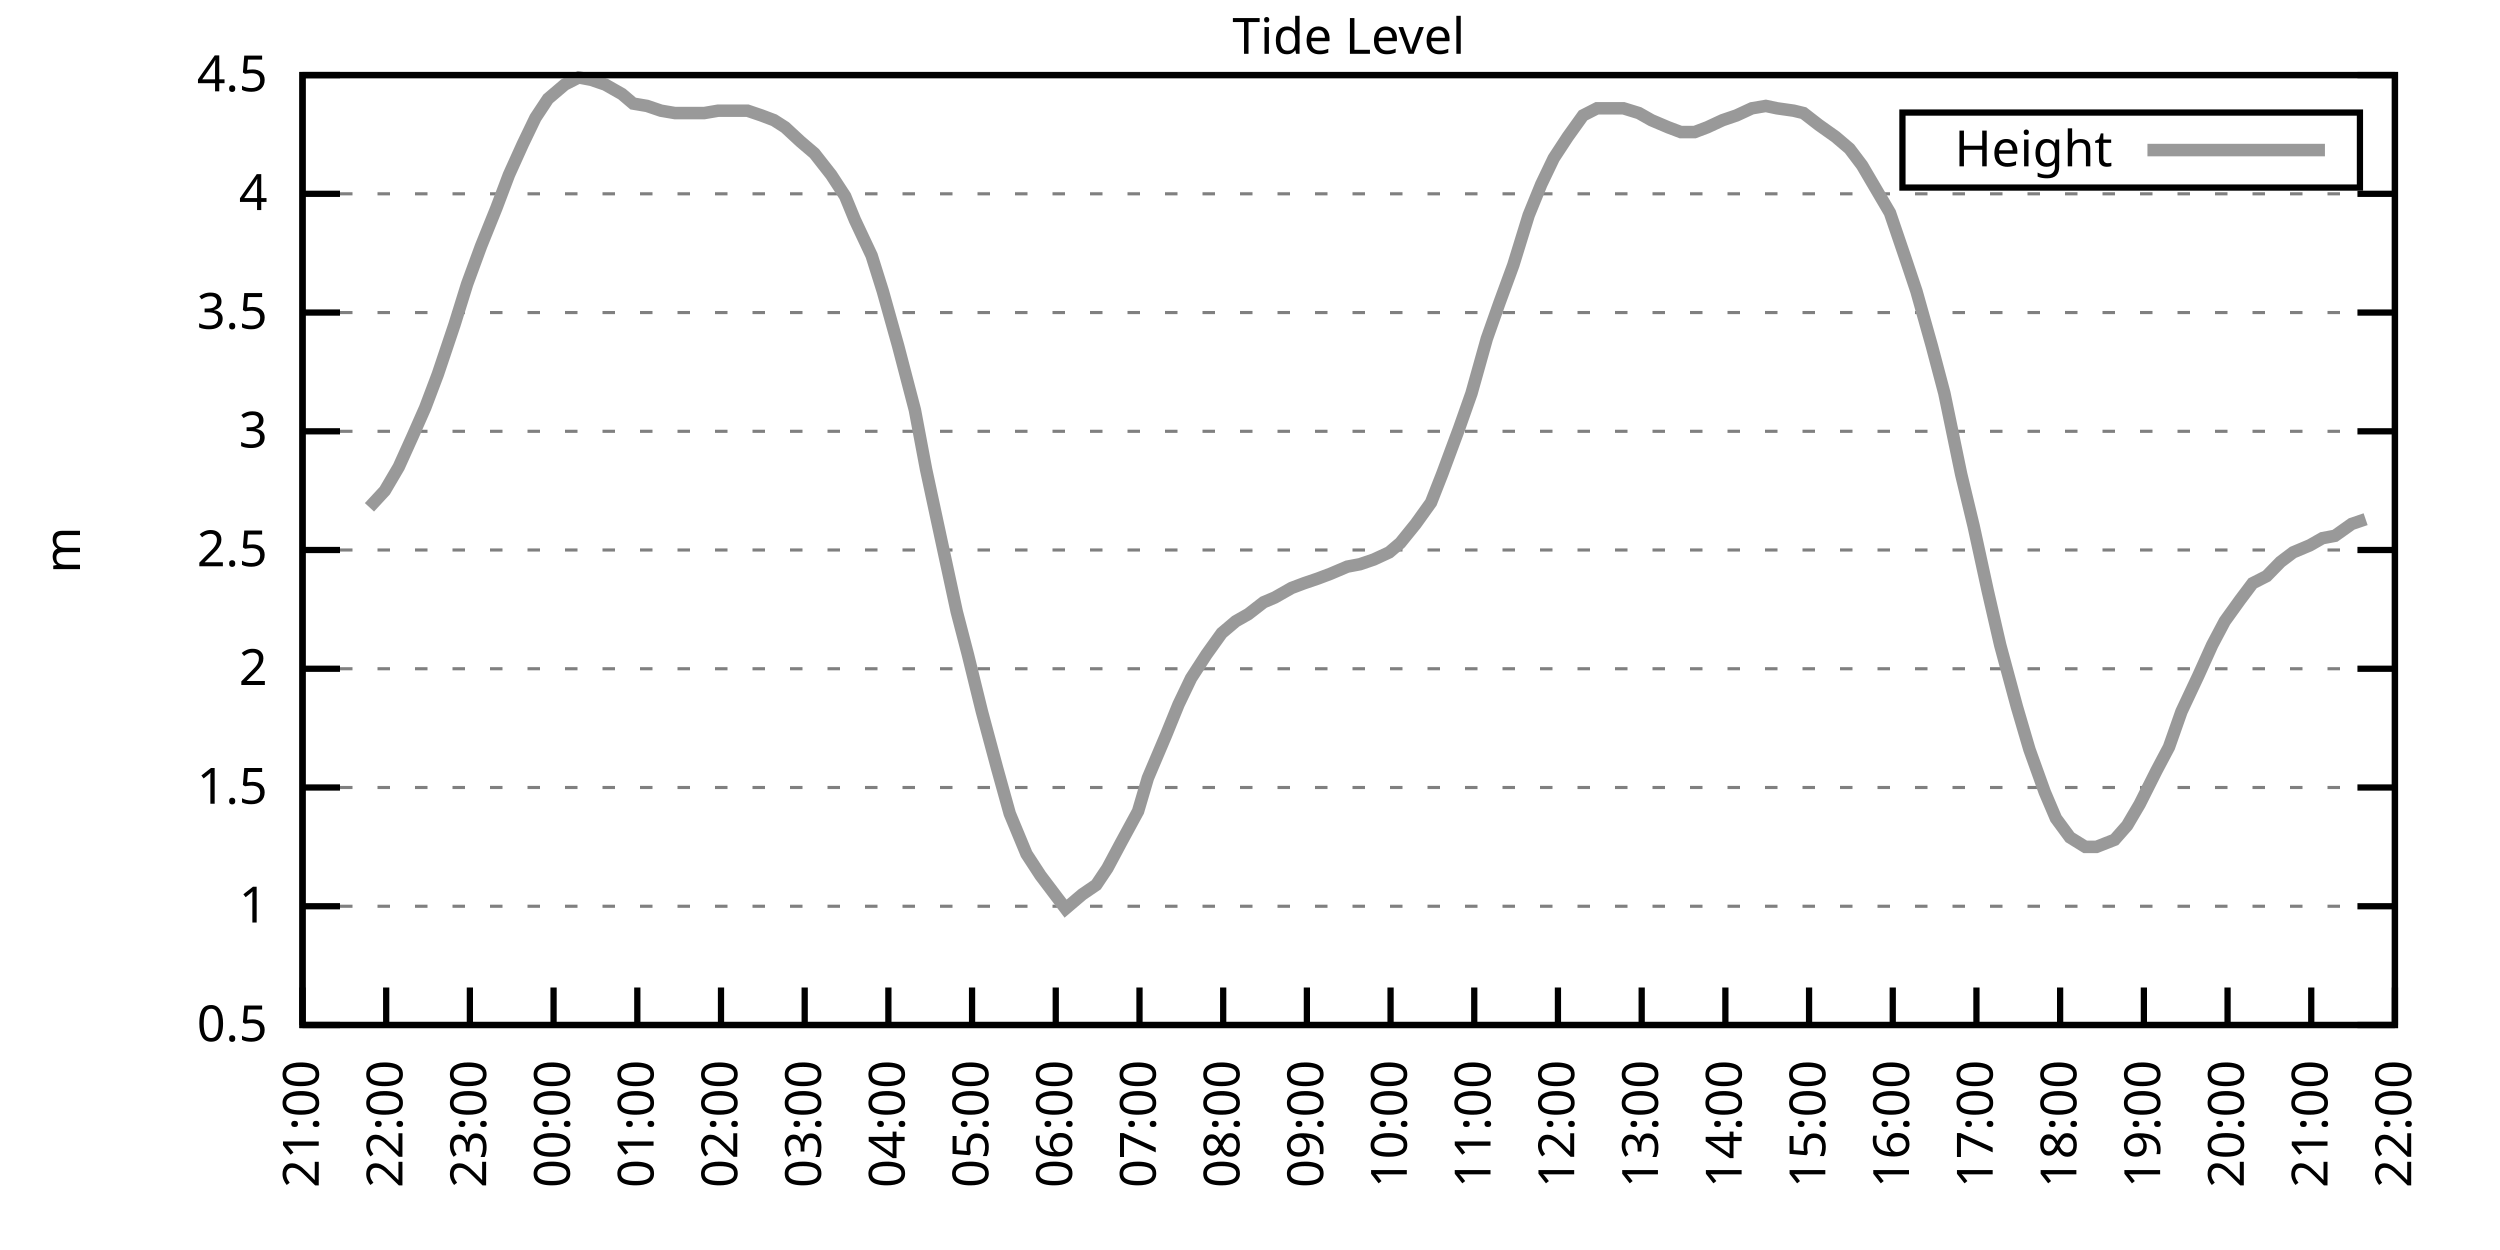
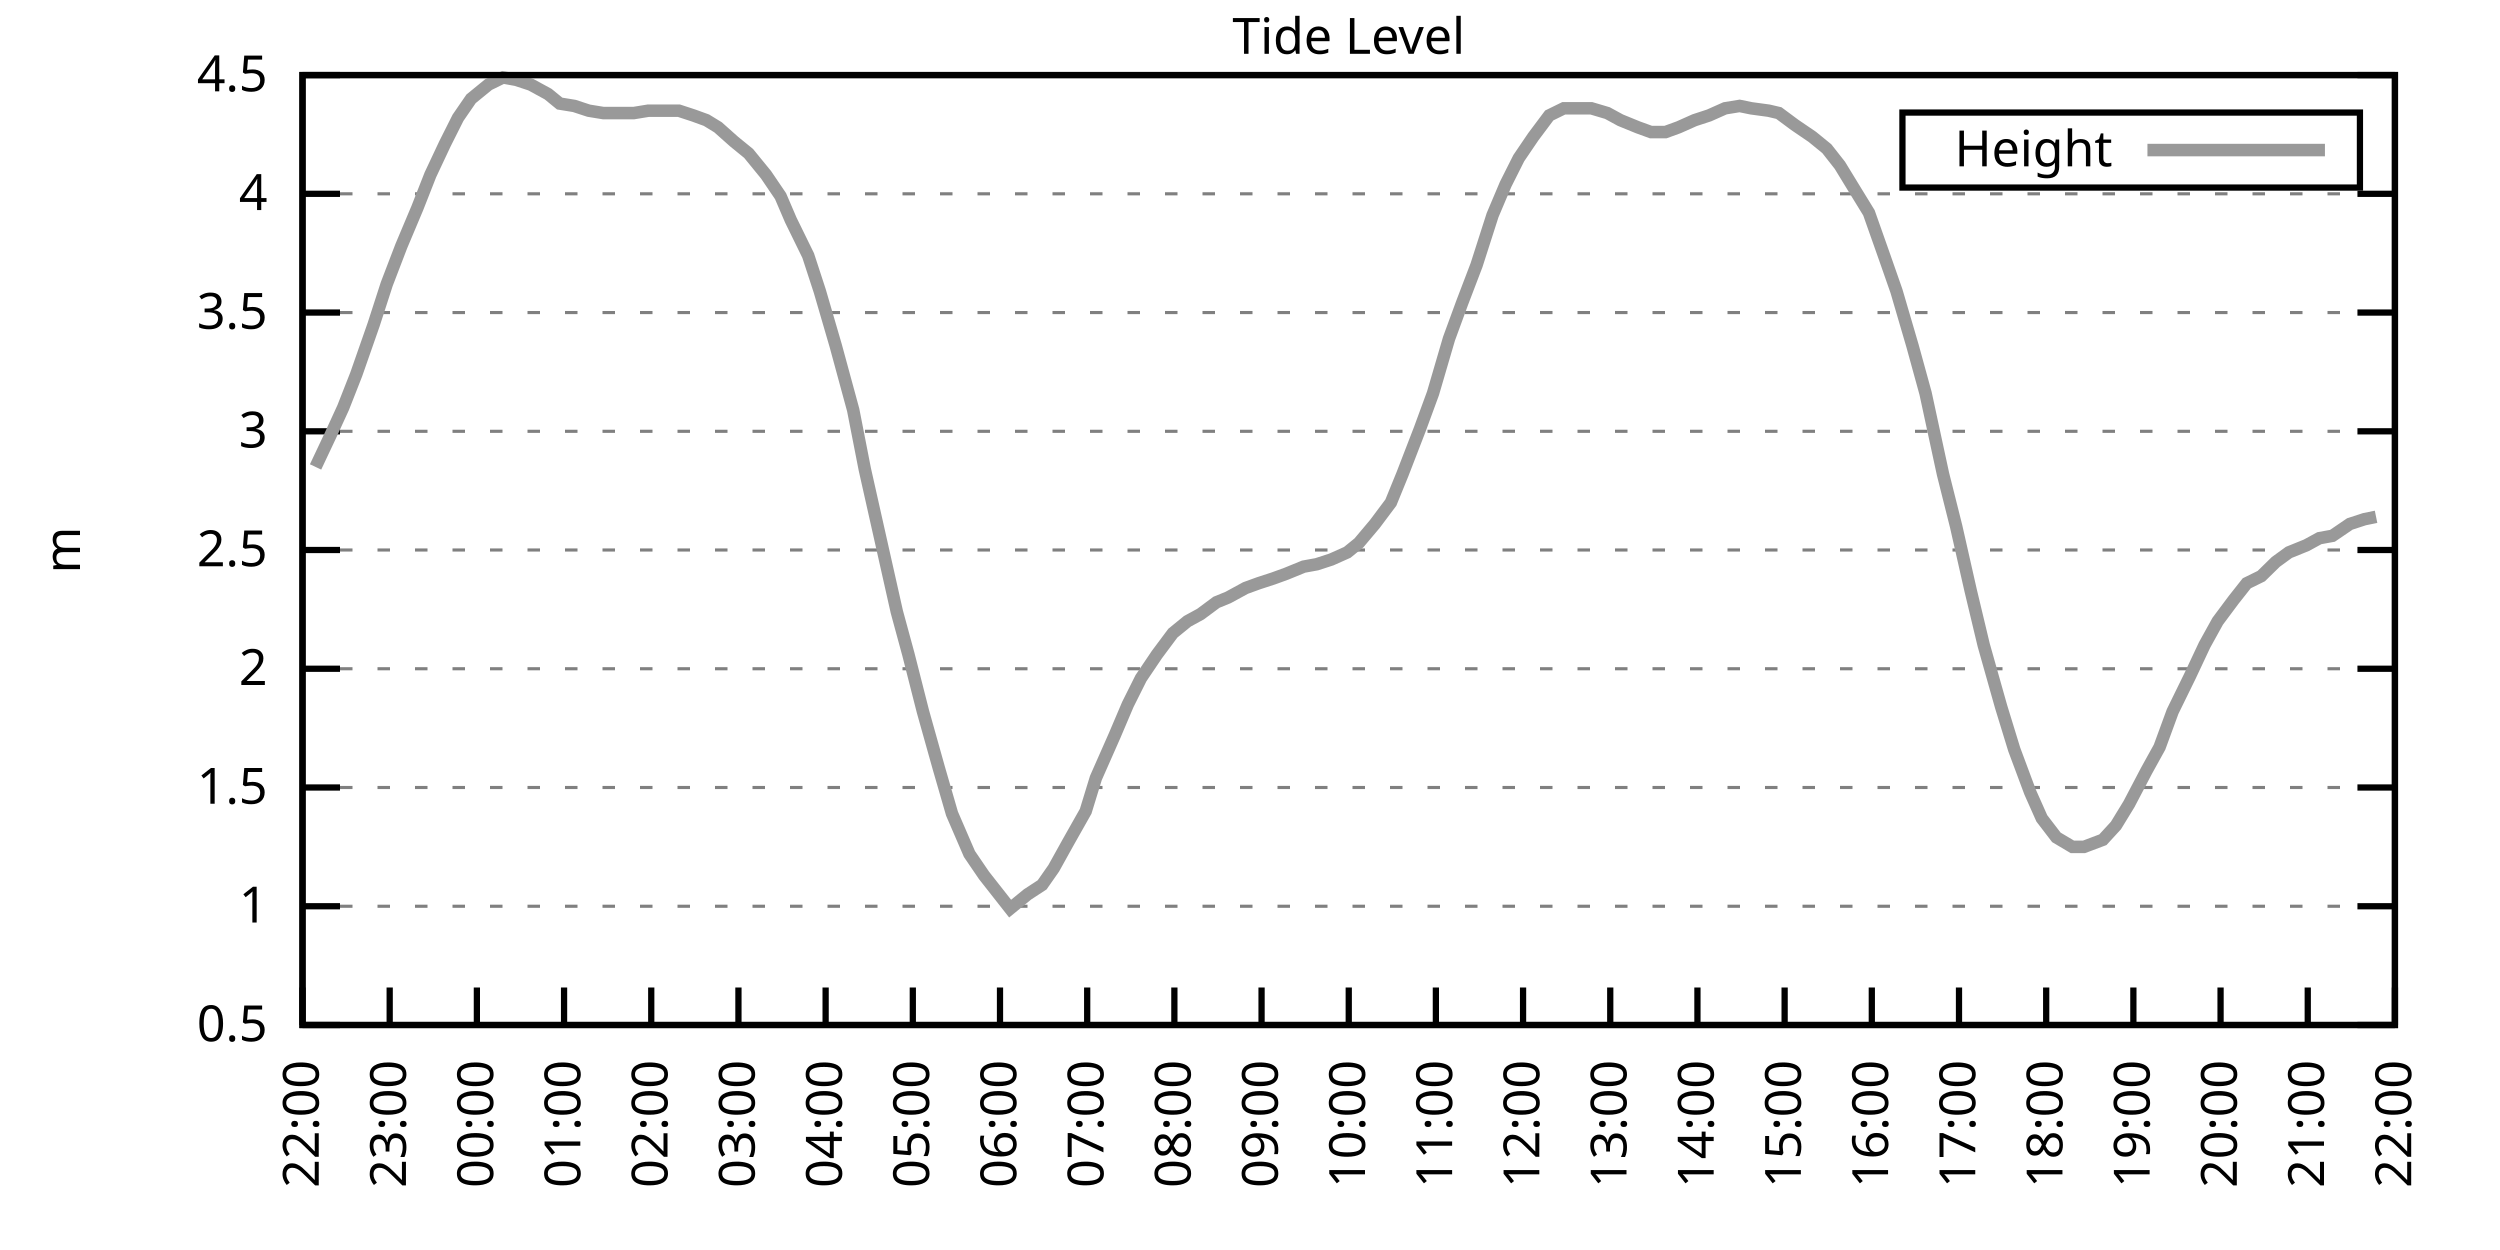
<svg xmlns="http://www.w3.org/2000/svg" xmlns:xlink="http://www.w3.org/1999/xlink" width="400" height="200" viewBox="0 0 400 200">
  <g id="gnuplot_canvas">
    <rect x="0" y="0" width="400" height="200" fill="none" />
    <defs>
      <circle id="gpDot" r="0.5" stroke-width="0.5" stroke="currentColor" />
      <path id="gpPt0" stroke-width="0.333" stroke="currentColor" d="M-1,0 h2 M0,-1 v2" />
      <path id="gpPt1" stroke-width="0.333" stroke="currentColor" d="M-1,-1 L1,1 M1,-1 L-1,1" />
      <path id="gpPt2" stroke-width="0.333" stroke="currentColor" d="M-1,0 L1,0 M0,-1 L0,1 M-1,-1 L1,1 M-1,1 L1,-1" />
      <rect id="gpPt3" stroke-width="0.333" stroke="currentColor" x="-1" y="-1" width="2" height="2" />
      <rect id="gpPt4" stroke-width="0.333" stroke="currentColor" fill="currentColor" x="-1" y="-1" width="2" height="2" />
      <circle id="gpPt5" stroke-width="0.333" stroke="currentColor" cx="0" cy="0" r="1" />
      <use xlink:href="#gpPt5" id="gpPt6" fill="currentColor" stroke="none" />
      <path id="gpPt7" stroke-width="0.333" stroke="currentColor" d="M0,-1.33 L-1.33,0.67 L1.33,0.67 z" />
      <use xlink:href="#gpPt7" id="gpPt8" fill="currentColor" stroke="none" />
      <use xlink:href="#gpPt7" id="gpPt9" stroke="currentColor" transform="rotate(180)" />
      <use xlink:href="#gpPt9" id="gpPt10" fill="currentColor" stroke="none" />
      <use xlink:href="#gpPt3" id="gpPt11" stroke="currentColor" transform="rotate(45)" />
      <use xlink:href="#gpPt11" id="gpPt12" fill="currentColor" stroke="none" />
      <path id="gpPt13" stroke-width="0.333" stroke="currentColor" d="M0,1.330 L1.265,0.411 L0.782,-1.067 L-0.782,-1.076 L-1.265,0.411 z" />
      <use xlink:href="#gpPt13" id="gpPt14" fill="currentColor" stroke="none" />
      <filter id="textbox" filterUnits="objectBoundingBox" x="0" y="0" height="1" width="1">
        <feFlood flood-color="white" flood-opacity="1" result="bgnd" />
        <feComposite in="SourceGraphic" in2="bgnd" operator="atop" />
      </filter>
      <filter id="greybox" filterUnits="objectBoundingBox" x="0" y="0" height="1" width="1">
        <feFlood flood-color="lightgrey" flood-opacity="1" result="grey" />
        <feComposite in="SourceGraphic" in2="grey" operator="atop" />
      </filter>
    </defs>
    <g fill="none" color="white" stroke="currentColor" stroke-width="1.00" stroke-linecap="butt" stroke-linejoin="miter">
</g>
    <g fill="none" color="black" stroke="currentColor" stroke-width="1.00" stroke-linecap="butt" stroke-linejoin="miter">
      <g stroke="none" shape-rendering="crispEdges">
        <polygon fill="rgb(255, 255, 255)" points="48.40,164.00 383.18,164.00 383.18,12.02 48.40,12.02 " />
      </g>
    </g>
    <g fill="none" color="black" stroke="currentColor" stroke-width="1.00" stroke-linecap="butt" stroke-linejoin="miter">
</g>
    <g fill="none" color="black" stroke="black" stroke-width="0.50" stroke-linecap="butt" stroke-linejoin="miter">
</g>
    <g fill="none" color="gray" stroke="currentColor" stroke-width="0.50" stroke-linecap="butt" stroke-linejoin="miter">
      <path stroke="gray" stroke-dasharray="2,4" class="gridline" d="M48.40,164.00 L383.19,164.00  " />
    </g>
    <g fill="none" color="gray" stroke="gray" stroke-width="1.00" stroke-linecap="butt" stroke-linejoin="miter">
</g>
    <g fill="none" color="black" stroke="currentColor" stroke-width="1.00" stroke-linecap="butt" stroke-linejoin="miter">
      <path stroke="black" d="M48.40,164.00 L54.40,164.00 M383.19,164.00 L377.19,164.00  " />
      <g transform="translate(42.80,166.60)" stroke="none" fill="black" font-family="Sans" font-size="8.00" text-anchor="end">
        <text>
          <tspan font-family="Sans"> 0.5</tspan>
        </text>
      </g>
    </g>
    <g fill="none" color="black" stroke="currentColor" stroke-width="1.00" stroke-linecap="butt" stroke-linejoin="miter">
</g>
    <g fill="none" color="black" stroke="black" stroke-width="0.50" stroke-linecap="butt" stroke-linejoin="miter">
</g>
    <g fill="none" color="gray" stroke="currentColor" stroke-width="0.50" stroke-linecap="butt" stroke-linejoin="miter">
      <path stroke="gray" stroke-dasharray="2,4" class="gridline" d="M48.40,145.00 L383.19,145.00  " />
    </g>
    <g fill="none" color="gray" stroke="gray" stroke-width="1.00" stroke-linecap="butt" stroke-linejoin="miter">
</g>
    <g fill="none" color="black" stroke="currentColor" stroke-width="1.00" stroke-linecap="butt" stroke-linejoin="miter">
      <path stroke="black" d="M48.40,145.00 L54.40,145.00 M383.19,145.00 L377.19,145.00  " />
      <g transform="translate(42.80,147.60)" stroke="none" fill="black" font-family="Sans" font-size="8.00" text-anchor="end">
        <text>
          <tspan font-family="Sans"> 1</tspan>
        </text>
      </g>
    </g>
    <g fill="none" color="black" stroke="currentColor" stroke-width="1.00" stroke-linecap="butt" stroke-linejoin="miter">
</g>
    <g fill="none" color="black" stroke="black" stroke-width="0.50" stroke-linecap="butt" stroke-linejoin="miter">
</g>
    <g fill="none" color="gray" stroke="currentColor" stroke-width="0.50" stroke-linecap="butt" stroke-linejoin="miter">
      <path stroke="gray" stroke-dasharray="2,4" class="gridline" d="M48.40,126.00 L383.19,126.00  " />
    </g>
    <g fill="none" color="gray" stroke="gray" stroke-width="1.00" stroke-linecap="butt" stroke-linejoin="miter">
</g>
    <g fill="none" color="black" stroke="currentColor" stroke-width="1.00" stroke-linecap="butt" stroke-linejoin="miter">
      <path stroke="black" d="M48.40,126.00 L54.40,126.00 M383.19,126.00 L377.19,126.00  " />
      <g transform="translate(42.80,128.60)" stroke="none" fill="black" font-family="Sans" font-size="8.00" text-anchor="end">
        <text>
          <tspan font-family="Sans"> 1.5</tspan>
        </text>
      </g>
    </g>
    <g fill="none" color="black" stroke="currentColor" stroke-width="1.00" stroke-linecap="butt" stroke-linejoin="miter">
</g>
    <g fill="none" color="black" stroke="black" stroke-width="0.50" stroke-linecap="butt" stroke-linejoin="miter">
</g>
    <g fill="none" color="gray" stroke="currentColor" stroke-width="0.50" stroke-linecap="butt" stroke-linejoin="miter">
      <path stroke="gray" stroke-dasharray="2,4" class="gridline" d="M48.40,107.00 L383.19,107.00  " />
    </g>
    <g fill="none" color="gray" stroke="gray" stroke-width="1.00" stroke-linecap="butt" stroke-linejoin="miter">
</g>
    <g fill="none" color="black" stroke="currentColor" stroke-width="1.00" stroke-linecap="butt" stroke-linejoin="miter">
      <path stroke="black" d="M48.40,107.00 L54.40,107.00 M383.19,107.00 L377.19,107.00  " />
      <g transform="translate(42.80,109.60)" stroke="none" fill="black" font-family="Sans" font-size="8.00" text-anchor="end">
        <text>
          <tspan font-family="Sans"> 2</tspan>
        </text>
      </g>
    </g>
    <g fill="none" color="black" stroke="currentColor" stroke-width="1.00" stroke-linecap="butt" stroke-linejoin="miter">
</g>
    <g fill="none" color="black" stroke="black" stroke-width="0.50" stroke-linecap="butt" stroke-linejoin="miter">
</g>
    <g fill="none" color="gray" stroke="currentColor" stroke-width="0.50" stroke-linecap="butt" stroke-linejoin="miter">
      <path stroke="gray" stroke-dasharray="2,4" class="gridline" d="M48.40,88.00 L383.19,88.00  " />
    </g>
    <g fill="none" color="gray" stroke="gray" stroke-width="1.00" stroke-linecap="butt" stroke-linejoin="miter">
</g>
    <g fill="none" color="black" stroke="currentColor" stroke-width="1.00" stroke-linecap="butt" stroke-linejoin="miter">
      <path stroke="black" d="M48.40,88.00 L54.40,88.00 M383.19,88.00 L377.19,88.00  " />
      <g transform="translate(42.80,90.60)" stroke="none" fill="black" font-family="Sans" font-size="8.00" text-anchor="end">
        <text>
          <tspan font-family="Sans"> 2.5</tspan>
        </text>
      </g>
    </g>
    <g fill="none" color="black" stroke="currentColor" stroke-width="1.00" stroke-linecap="butt" stroke-linejoin="miter">
</g>
    <g fill="none" color="black" stroke="black" stroke-width="0.50" stroke-linecap="butt" stroke-linejoin="miter">
</g>
    <g fill="none" color="gray" stroke="currentColor" stroke-width="0.50" stroke-linecap="butt" stroke-linejoin="miter">
      <path stroke="gray" stroke-dasharray="2,4" class="gridline" d="M48.40,69.01 L383.19,69.01  " />
    </g>
    <g fill="none" color="gray" stroke="gray" stroke-width="1.00" stroke-linecap="butt" stroke-linejoin="miter">
</g>
    <g fill="none" color="black" stroke="currentColor" stroke-width="1.00" stroke-linecap="butt" stroke-linejoin="miter">
      <path stroke="black" d="M48.40,69.01 L54.40,69.01 M383.19,69.01 L377.19,69.01  " />
      <g transform="translate(42.80,71.61)" stroke="none" fill="black" font-family="Sans" font-size="8.00" text-anchor="end">
        <text>
          <tspan font-family="Sans"> 3</tspan>
        </text>
      </g>
    </g>
    <g fill="none" color="black" stroke="currentColor" stroke-width="1.00" stroke-linecap="butt" stroke-linejoin="miter">
</g>
    <g fill="none" color="black" stroke="black" stroke-width="0.50" stroke-linecap="butt" stroke-linejoin="miter">
</g>
    <g fill="none" color="gray" stroke="currentColor" stroke-width="0.50" stroke-linecap="butt" stroke-linejoin="miter">
      <path stroke="gray" stroke-dasharray="2,4" class="gridline" d="M48.40,50.01 L383.19,50.01  " />
    </g>
    <g fill="none" color="gray" stroke="gray" stroke-width="1.00" stroke-linecap="butt" stroke-linejoin="miter">
</g>
    <g fill="none" color="black" stroke="currentColor" stroke-width="1.00" stroke-linecap="butt" stroke-linejoin="miter">
      <path stroke="black" d="M48.40,50.01 L54.40,50.01 M383.19,50.01 L377.19,50.01  " />
      <g transform="translate(42.80,52.61)" stroke="none" fill="black" font-family="Sans" font-size="8.00" text-anchor="end">
        <text>
          <tspan font-family="Sans"> 3.5</tspan>
        </text>
      </g>
    </g>
    <g fill="none" color="black" stroke="currentColor" stroke-width="1.00" stroke-linecap="butt" stroke-linejoin="miter">
</g>
    <g fill="none" color="black" stroke="black" stroke-width="0.50" stroke-linecap="butt" stroke-linejoin="miter">
</g>
    <g fill="none" color="gray" stroke="currentColor" stroke-width="0.50" stroke-linecap="butt" stroke-linejoin="miter">
      <path stroke="gray" stroke-dasharray="2,4" class="gridline" d="M48.40,31.01 L383.19,31.01  " />
    </g>
    <g fill="none" color="gray" stroke="gray" stroke-width="1.00" stroke-linecap="butt" stroke-linejoin="miter">
</g>
    <g fill="none" color="black" stroke="currentColor" stroke-width="1.00" stroke-linecap="butt" stroke-linejoin="miter">
      <path stroke="black" d="M48.40,31.01 L54.40,31.01 M383.19,31.01 L377.19,31.01  " />
      <g transform="translate(42.80,33.61)" stroke="none" fill="black" font-family="Sans" font-size="8.00" text-anchor="end">
        <text>
          <tspan font-family="Sans"> 4</tspan>
        </text>
      </g>
    </g>
    <g fill="none" color="black" stroke="currentColor" stroke-width="1.00" stroke-linecap="butt" stroke-linejoin="miter">
</g>
    <g fill="none" color="black" stroke="black" stroke-width="0.50" stroke-linecap="butt" stroke-linejoin="miter">
</g>
    <g fill="none" color="gray" stroke="currentColor" stroke-width="0.50" stroke-linecap="butt" stroke-linejoin="miter">
      <path stroke="gray" stroke-dasharray="2,4" class="gridline" d="M48.40,12.01 L383.19,12.01  " />
    </g>
    <g fill="none" color="gray" stroke="gray" stroke-width="1.00" stroke-linecap="butt" stroke-linejoin="miter">
</g>
    <g fill="none" color="black" stroke="currentColor" stroke-width="1.00" stroke-linecap="butt" stroke-linejoin="miter">
      <path stroke="black" d="M48.40,12.01 L54.40,12.01 M383.19,12.01 L377.19,12.01  " />
      <g transform="translate(42.80,14.61)" stroke="none" fill="black" font-family="Sans" font-size="8.00" text-anchor="end">
        <text>
          <tspan font-family="Sans"> 4.5</tspan>
        </text>
      </g>
    </g>
    <g fill="none" color="black" stroke="currentColor" stroke-width="1.00" stroke-linecap="butt" stroke-linejoin="miter">
      <path stroke="black" d="M48.40,164.00 L48.40,158.00  " />
      <g transform="translate(51.00,169.60) rotate(270.00)" stroke="none" fill="black" font-family="Sans" font-size="8.00" text-anchor="end">
        <text>
-           <tspan font-family="Sans">21:00</tspan>
-         </text>
-       </g>
-     </g>
-     <g fill="none" color="black" stroke="currentColor" stroke-width="1.00" stroke-linecap="butt" stroke-linejoin="miter">
-       <path stroke="black" d="M61.79,164.00 L61.79,158.00  " />
-       <g transform="translate(64.39,169.60) rotate(270.00)" stroke="none" fill="black" font-family="Sans" font-size="8.00" text-anchor="end">
-         <text>
          <tspan font-family="Sans">22:00</tspan>
        </text>
      </g>
    </g>
    <g fill="none" color="black" stroke="currentColor" stroke-width="1.00" stroke-linecap="butt" stroke-linejoin="miter">
-       <path stroke="black" d="M75.18,164.00 L75.18,158.00  " />
-       <g transform="translate(77.78,169.60) rotate(270.00)" stroke="none" fill="black" font-family="Sans" font-size="8.00" text-anchor="end">
+       <path stroke="black" d="M62.35,164.00 L62.35,158.00  " />
+       <g transform="translate(64.95,169.60) rotate(270.00)" stroke="none" fill="black" font-family="Sans" font-size="8.00" text-anchor="end">
        <text>
          <tspan font-family="Sans">23:00</tspan>
        </text>
      </g>
    </g>
    <g fill="none" color="black" stroke="currentColor" stroke-width="1.00" stroke-linecap="butt" stroke-linejoin="miter">
-       <path stroke="black" d="M88.57,164.00 L88.57,158.00  " />
-       <g transform="translate(91.17,169.60) rotate(270.00)" stroke="none" fill="black" font-family="Sans" font-size="8.00" text-anchor="end">
+       <path stroke="black" d="M76.30,164.00 L76.30,158.00  " />
+       <g transform="translate(78.90,169.60) rotate(270.00)" stroke="none" fill="black" font-family="Sans" font-size="8.00" text-anchor="end">
        <text>
          <tspan font-family="Sans">00:00</tspan>
        </text>
      </g>
    </g>
    <g fill="none" color="black" stroke="currentColor" stroke-width="1.00" stroke-linecap="butt" stroke-linejoin="miter">
-       <path stroke="black" d="M101.97,164.00 L101.97,158.00  " />
-       <g transform="translate(104.57,169.60) rotate(270.00)" stroke="none" fill="black" font-family="Sans" font-size="8.00" text-anchor="end">
+       <path stroke="black" d="M90.25,164.00 L90.25,158.00  " />
+       <g transform="translate(92.85,169.60) rotate(270.00)" stroke="none" fill="black" font-family="Sans" font-size="8.00" text-anchor="end">
        <text>
          <tspan font-family="Sans">01:00</tspan>
        </text>
      </g>
    </g>
    <g fill="none" color="black" stroke="currentColor" stroke-width="1.00" stroke-linecap="butt" stroke-linejoin="miter">
-       <path stroke="black" d="M115.36,164.00 L115.36,158.00  " />
-       <g transform="translate(117.96,169.60) rotate(270.00)" stroke="none" fill="black" font-family="Sans" font-size="8.00" text-anchor="end">
+       <path stroke="black" d="M104.20,164.00 L104.20,158.00  " />
+       <g transform="translate(106.80,169.60) rotate(270.00)" stroke="none" fill="black" font-family="Sans" font-size="8.00" text-anchor="end">
        <text>
          <tspan font-family="Sans">02:00</tspan>
        </text>
      </g>
    </g>
    <g fill="none" color="black" stroke="currentColor" stroke-width="1.00" stroke-linecap="butt" stroke-linejoin="miter">
-       <path stroke="black" d="M128.75,164.00 L128.75,158.00  " />
-       <g transform="translate(131.35,169.60) rotate(270.00)" stroke="none" fill="black" font-family="Sans" font-size="8.00" text-anchor="end">
+       <path stroke="black" d="M118.15,164.00 L118.15,158.00  " />
+       <g transform="translate(120.75,169.60) rotate(270.00)" stroke="none" fill="black" font-family="Sans" font-size="8.00" text-anchor="end">
        <text>
          <tspan font-family="Sans">03:00</tspan>
        </text>
      </g>
    </g>
    <g fill="none" color="black" stroke="currentColor" stroke-width="1.00" stroke-linecap="butt" stroke-linejoin="miter">
-       <path stroke="black" d="M142.14,164.00 L142.14,158.00  " />
-       <g transform="translate(144.74,169.60) rotate(270.00)" stroke="none" fill="black" font-family="Sans" font-size="8.00" text-anchor="end">
+       <path stroke="black" d="M132.10,164.00 L132.10,158.00  " />
+       <g transform="translate(134.70,169.60) rotate(270.00)" stroke="none" fill="black" font-family="Sans" font-size="8.00" text-anchor="end">
        <text>
          <tspan font-family="Sans">04:00</tspan>
        </text>
      </g>
    </g>
    <g fill="none" color="black" stroke="currentColor" stroke-width="1.00" stroke-linecap="butt" stroke-linejoin="miter">
-       <path stroke="black" d="M155.53,164.00 L155.53,158.00  " />
-       <g transform="translate(158.13,169.60) rotate(270.00)" stroke="none" fill="black" font-family="Sans" font-size="8.00" text-anchor="end">
+       <path stroke="black" d="M146.05,164.00 L146.05,158.00  " />
+       <g transform="translate(148.65,169.60) rotate(270.00)" stroke="none" fill="black" font-family="Sans" font-size="8.00" text-anchor="end">
        <text>
          <tspan font-family="Sans">05:00</tspan>
        </text>
      </g>
    </g>
    <g fill="none" color="black" stroke="currentColor" stroke-width="1.00" stroke-linecap="butt" stroke-linejoin="miter">
-       <path stroke="black" d="M168.92,164.00 L168.92,158.00  " />
-       <g transform="translate(171.52,169.60) rotate(270.00)" stroke="none" fill="black" font-family="Sans" font-size="8.00" text-anchor="end">
+       <path stroke="black" d="M160.00,164.00 L160.00,158.00  " />
+       <g transform="translate(162.60,169.60) rotate(270.00)" stroke="none" fill="black" font-family="Sans" font-size="8.00" text-anchor="end">
        <text>
          <tspan font-family="Sans">06:00</tspan>
        </text>
      </g>
    </g>
    <g fill="none" color="black" stroke="currentColor" stroke-width="1.00" stroke-linecap="butt" stroke-linejoin="miter">
-       <path stroke="black" d="M182.32,164.00 L182.32,158.00  " />
-       <g transform="translate(184.92,169.60) rotate(270.00)" stroke="none" fill="black" font-family="Sans" font-size="8.00" text-anchor="end">
+       <path stroke="black" d="M173.95,164.00 L173.95,158.00  " />
+       <g transform="translate(176.55,169.60) rotate(270.00)" stroke="none" fill="black" font-family="Sans" font-size="8.00" text-anchor="end">
        <text>
          <tspan font-family="Sans">07:00</tspan>
        </text>
      </g>
    </g>
    <g fill="none" color="black" stroke="currentColor" stroke-width="1.00" stroke-linecap="butt" stroke-linejoin="miter">
-       <path stroke="black" d="M195.71,164.00 L195.71,158.00  " />
-       <g transform="translate(198.31,169.60) rotate(270.00)" stroke="none" fill="black" font-family="Sans" font-size="8.00" text-anchor="end">
+       <path stroke="black" d="M187.90,164.00 L187.90,158.00  " />
+       <g transform="translate(190.50,169.60) rotate(270.00)" stroke="none" fill="black" font-family="Sans" font-size="8.00" text-anchor="end">
        <text>
          <tspan font-family="Sans">08:00</tspan>
        </text>
      </g>
    </g>
    <g fill="none" color="black" stroke="currentColor" stroke-width="1.00" stroke-linecap="butt" stroke-linejoin="miter">
-       <path stroke="black" d="M209.10,164.00 L209.10,158.00  " />
-       <g transform="translate(211.70,169.60) rotate(270.00)" stroke="none" fill="black" font-family="Sans" font-size="8.00" text-anchor="end">
+       <path stroke="black" d="M201.85,164.00 L201.85,158.00  " />
+       <g transform="translate(204.45,169.60) rotate(270.00)" stroke="none" fill="black" font-family="Sans" font-size="8.00" text-anchor="end">
        <text>
          <tspan font-family="Sans">09:00</tspan>
        </text>
      </g>
    </g>
    <g fill="none" color="black" stroke="currentColor" stroke-width="1.00" stroke-linecap="butt" stroke-linejoin="miter">
-       <path stroke="black" d="M222.49,164.00 L222.49,158.00  " />
-       <g transform="translate(225.09,169.60) rotate(270.00)" stroke="none" fill="black" font-family="Sans" font-size="8.00" text-anchor="end">
+       <path stroke="black" d="M215.80,164.00 L215.80,158.00  " />
+       <g transform="translate(218.40,169.60) rotate(270.00)" stroke="none" fill="black" font-family="Sans" font-size="8.00" text-anchor="end">
        <text>
          <tspan font-family="Sans">10:00</tspan>
        </text>
      </g>
    </g>
    <g fill="none" color="black" stroke="currentColor" stroke-width="1.00" stroke-linecap="butt" stroke-linejoin="miter">
-       <path stroke="black" d="M235.88,164.00 L235.88,158.00  " />
-       <g transform="translate(238.48,169.60) rotate(270.00)" stroke="none" fill="black" font-family="Sans" font-size="8.00" text-anchor="end">
+       <path stroke="black" d="M229.74,164.00 L229.74,158.00  " />
+       <g transform="translate(232.34,169.60) rotate(270.00)" stroke="none" fill="black" font-family="Sans" font-size="8.00" text-anchor="end">
        <text>
          <tspan font-family="Sans">11:00</tspan>
        </text>
      </g>
    </g>
    <g fill="none" color="black" stroke="currentColor" stroke-width="1.00" stroke-linecap="butt" stroke-linejoin="miter">
-       <path stroke="black" d="M249.27,164.00 L249.27,158.00  " />
-       <g transform="translate(251.87,169.60) rotate(270.00)" stroke="none" fill="black" font-family="Sans" font-size="8.00" text-anchor="end">
+       <path stroke="black" d="M243.69,164.00 L243.69,158.00  " />
+       <g transform="translate(246.29,169.60) rotate(270.00)" stroke="none" fill="black" font-family="Sans" font-size="8.00" text-anchor="end">
        <text>
          <tspan font-family="Sans">12:00</tspan>
        </text>
      </g>
    </g>
    <g fill="none" color="black" stroke="currentColor" stroke-width="1.00" stroke-linecap="butt" stroke-linejoin="miter">
-       <path stroke="black" d="M262.67,164.00 L262.67,158.00  " />
-       <g transform="translate(265.27,169.60) rotate(270.00)" stroke="none" fill="black" font-family="Sans" font-size="8.00" text-anchor="end">
+       <path stroke="black" d="M257.64,164.00 L257.64,158.00  " />
+       <g transform="translate(260.24,169.60) rotate(270.00)" stroke="none" fill="black" font-family="Sans" font-size="8.00" text-anchor="end">
        <text>
          <tspan font-family="Sans">13:00</tspan>
        </text>
      </g>
    </g>
    <g fill="none" color="black" stroke="currentColor" stroke-width="1.00" stroke-linecap="butt" stroke-linejoin="miter">
-       <path stroke="black" d="M276.06,164.00 L276.06,158.00  " />
-       <g transform="translate(278.66,169.60) rotate(270.00)" stroke="none" fill="black" font-family="Sans" font-size="8.00" text-anchor="end">
+       <path stroke="black" d="M271.59,164.00 L271.59,158.00  " />
+       <g transform="translate(274.19,169.60) rotate(270.00)" stroke="none" fill="black" font-family="Sans" font-size="8.00" text-anchor="end">
        <text>
          <tspan font-family="Sans">14:00</tspan>
        </text>
      </g>
    </g>
    <g fill="none" color="black" stroke="currentColor" stroke-width="1.00" stroke-linecap="butt" stroke-linejoin="miter">
-       <path stroke="black" d="M289.45,164.00 L289.45,158.00  " />
-       <g transform="translate(292.05,169.60) rotate(270.00)" stroke="none" fill="black" font-family="Sans" font-size="8.00" text-anchor="end">
+       <path stroke="black" d="M285.54,164.00 L285.54,158.00  " />
+       <g transform="translate(288.14,169.60) rotate(270.00)" stroke="none" fill="black" font-family="Sans" font-size="8.00" text-anchor="end">
        <text>
          <tspan font-family="Sans">15:00</tspan>
        </text>
      </g>
    </g>
    <g fill="none" color="black" stroke="currentColor" stroke-width="1.00" stroke-linecap="butt" stroke-linejoin="miter">
-       <path stroke="black" d="M302.84,164.00 L302.84,158.00  " />
-       <g transform="translate(305.44,169.60) rotate(270.00)" stroke="none" fill="black" font-family="Sans" font-size="8.00" text-anchor="end">
+       <path stroke="black" d="M299.49,164.00 L299.49,158.00  " />
+       <g transform="translate(302.09,169.60) rotate(270.00)" stroke="none" fill="black" font-family="Sans" font-size="8.00" text-anchor="end">
        <text>
          <tspan font-family="Sans">16:00</tspan>
        </text>
      </g>
    </g>
    <g fill="none" color="black" stroke="currentColor" stroke-width="1.00" stroke-linecap="butt" stroke-linejoin="miter">
-       <path stroke="black" d="M316.23,164.00 L316.23,158.00  " />
-       <g transform="translate(318.83,169.60) rotate(270.00)" stroke="none" fill="black" font-family="Sans" font-size="8.00" text-anchor="end">
+       <path stroke="black" d="M313.44,164.00 L313.44,158.00  " />
+       <g transform="translate(316.04,169.60) rotate(270.00)" stroke="none" fill="black" font-family="Sans" font-size="8.00" text-anchor="end">
        <text>
          <tspan font-family="Sans">17:00</tspan>
        </text>
      </g>
    </g>
    <g fill="none" color="black" stroke="currentColor" stroke-width="1.00" stroke-linecap="butt" stroke-linejoin="miter">
-       <path stroke="black" d="M329.62,164.00 L329.62,158.00  " />
-       <g transform="translate(332.22,169.60) rotate(270.00)" stroke="none" fill="black" font-family="Sans" font-size="8.00" text-anchor="end">
+       <path stroke="black" d="M327.39,164.00 L327.39,158.00  " />
+       <g transform="translate(329.99,169.60) rotate(270.00)" stroke="none" fill="black" font-family="Sans" font-size="8.00" text-anchor="end">
        <text>
          <tspan font-family="Sans">18:00</tspan>
        </text>
      </g>
    </g>
    <g fill="none" color="black" stroke="currentColor" stroke-width="1.00" stroke-linecap="butt" stroke-linejoin="miter">
-       <path stroke="black" d="M343.02,164.00 L343.02,158.00  " />
-       <g transform="translate(345.62,169.60) rotate(270.00)" stroke="none" fill="black" font-family="Sans" font-size="8.00" text-anchor="end">
+       <path stroke="black" d="M341.34,164.00 L341.34,158.00  " />
+       <g transform="translate(343.94,169.60) rotate(270.00)" stroke="none" fill="black" font-family="Sans" font-size="8.00" text-anchor="end">
        <text>
          <tspan font-family="Sans">19:00</tspan>
        </text>
      </g>
    </g>
    <g fill="none" color="black" stroke="currentColor" stroke-width="1.00" stroke-linecap="butt" stroke-linejoin="miter">
-       <path stroke="black" d="M356.41,164.00 L356.41,158.00  " />
-       <g transform="translate(359.01,169.60) rotate(270.00)" stroke="none" fill="black" font-family="Sans" font-size="8.00" text-anchor="end">
+       <path stroke="black" d="M355.29,164.00 L355.29,158.00  " />
+       <g transform="translate(357.89,169.60) rotate(270.00)" stroke="none" fill="black" font-family="Sans" font-size="8.00" text-anchor="end">
        <text>
          <tspan font-family="Sans">20:00</tspan>
        </text>
      </g>
    </g>
    <g fill="none" color="black" stroke="currentColor" stroke-width="1.00" stroke-linecap="butt" stroke-linejoin="miter">
-       <path stroke="black" d="M369.80,164.00 L369.80,158.00  " />
-       <g transform="translate(372.40,169.60) rotate(270.00)" stroke="none" fill="black" font-family="Sans" font-size="8.00" text-anchor="end">
+       <path stroke="black" d="M369.24,164.00 L369.24,158.00  " />
+       <g transform="translate(371.84,169.60) rotate(270.00)" stroke="none" fill="black" font-family="Sans" font-size="8.00" text-anchor="end">
        <text>
          <tspan font-family="Sans">21:00</tspan>
        </text>
      </g>
    </g>
    <g fill="none" color="black" stroke="currentColor" stroke-width="1.00" stroke-linecap="butt" stroke-linejoin="miter">
      <path stroke="black" d="M383.19,164.00 L383.19,158.00  " />
      <g transform="translate(385.79,169.60) rotate(270.00)" stroke="none" fill="black" font-family="Sans" font-size="8.00" text-anchor="end">
        <text>
          <tspan font-family="Sans">22:00</tspan>
        </text>
      </g>
    </g>
    <g fill="none" color="black" stroke="currentColor" stroke-width="1.00" stroke-linecap="butt" stroke-linejoin="miter">
</g>
    <g fill="none" color="black" stroke="currentColor" stroke-width="1.00" stroke-linecap="butt" stroke-linejoin="miter">
      <path stroke="black" d="M48.40,12.01 L48.40,164.00 L383.19,164.00 L383.19,12.01 L48.40,12.01 Z  " />
    </g>
    <g fill="none" color="black" stroke="currentColor" stroke-width="1.00" stroke-linecap="butt" stroke-linejoin="miter">
</g>
    <g fill="none" color="black" stroke="currentColor" stroke-width="1.00" stroke-linecap="butt" stroke-linejoin="miter">
      <path stroke="black" d="M304.39,30.01 L304.39,18.01 L377.59,18.01 L377.59,30.01 L304.39,30.01 Z  " />
    </g>
    <g id="Tide_level_plot_1">
      <g fill="none" color="white" stroke="black" stroke-width="2.00" stroke-linecap="butt" stroke-linejoin="miter">
</g>
      <g fill="none" color="black" stroke="currentColor" stroke-width="2.00" stroke-linecap="butt" stroke-linejoin="miter">
        <g transform="translate(337.99,26.61)" stroke="none" fill="black" font-family="Sans" font-size="8.00" text-anchor="end">
          <text>
            <tspan font-family="Sans">Height</tspan>
          </text>
        </g>
      </g>
      <g fill="none" color="black" stroke="currentColor" stroke-width="2.00" stroke-linecap="butt" stroke-linejoin="miter">
-         <path stroke="rgb(153, 153, 153)" d="M343.59,24.01 L371.99,24.01 M59.11,81.17 L61.57,78.51 L63.80,74.71 L66.03,69.77 L68.04,65.21 L70.05,59.89   L72.73,51.91 L74.74,45.45 L76.97,39.37 L79.42,33.29 L81.43,27.97 L83.66,23.03 L85.67,18.85 L87.68,15.81   L90.36,13.53 L92.59,12.39 L94.60,12.77 L96.83,13.53 L99.51,15.05 L101.30,16.57 L103.53,16.95 L105.76,17.71   L107.99,18.09 L110.22,18.09 L112.68,18.09 L114.91,17.71 L116.70,17.71 L119.60,17.71 L121.83,18.47 L123.84,19.23   L125.62,20.37 L128.08,22.65 L130.31,24.55 L132.99,27.97 L135.22,31.39 L136.78,35.19 L139.46,40.89 L141.25,46.59   L143.70,55.33 L146.38,65.59 L148.17,75.09 L150.62,86.49 L153.08,97.88 L154.86,104.72 L157.10,113.84 L159.55,122.96   L161.56,130.18 L164.24,136.64 L166.47,140.06 L168.48,142.72 L170.49,145.38 L173.17,143.10 L175.40,141.58 L177.18,138.92   L179.41,134.74 L182.09,129.80 L183.66,124.48 L186.56,117.64 L188.57,112.70 L190.57,108.52 L193.03,104.72 L195.48,101.30   L197.72,99.40 L199.73,98.26 L202.18,96.36 L203.97,95.60 L206.64,94.08 L208.65,93.32 L210.88,92.56 L212.89,91.80   L215.57,90.66 L217.58,90.28 L219.81,89.52 L222.27,88.38 L224.05,86.87 L226.51,83.83 L228.96,80.41 L230.75,75.85   L233.43,68.63 L235.44,62.93 L237.89,54.19 L239.90,48.49 L242.13,42.41 L244.59,34.43 L246.60,29.49 L248.60,25.31   L250.84,21.89 L253.29,18.47 L255.52,17.33 L257.53,17.33 L259.76,17.33 L262.22,18.09 L264.23,19.23 L266.91,20.37   L268.92,21.13 L271.15,21.13 L273.16,20.37 L275.61,19.23 L277.84,18.47 L280.30,17.33 L282.53,16.95 L284.32,17.33   L286.99,17.71 L288.56,18.09 L291.01,19.99 L293.69,21.89 L295.92,23.79 L297.93,26.45 L300.16,30.25 L302.39,34.05   L304.85,41.27 L306.63,46.59 L309.09,55.33 L311.10,62.93 L313.78,75.85 L315.79,84.21 L318.02,94.46 L320.03,103.20   L322.70,113.08 L324.71,119.92 L327.17,126.76 L328.95,130.94 L331.19,133.98 L333.64,135.50 L335.43,135.50 L338.33,134.36   L340.34,132.08 L342.35,128.66 L345.02,123.34 L347.03,119.54 L349.04,113.84 L351.72,108.14 L353.95,103.20 L355.96,99.40   L358.42,95.98 L360.42,93.32 L362.66,92.18 L364.89,89.90 L366.90,88.38 L369.58,87.25 L371.58,86.11 L373.59,85.73   L376.27,83.83 L378.50,83.07  " />
+         <path stroke="rgb(153, 153, 153)" d="M343.59,24.01 L371.99,24.01 M50.49,74.71 L52.82,69.77 L54.91,65.21 L57.00,59.89 L59.79,51.91 L61.88,45.45   L64.21,39.37 L66.77,33.29 L68.86,27.97 L71.18,23.03 L73.28,18.85 L75.37,15.81 L78.16,13.53 L80.48,12.39   L82.58,12.77 L84.90,13.53 L87.69,15.05 L89.55,16.57 L91.88,16.95 L94.20,17.71 L96.53,18.09 L98.85,18.09   L101.41,18.09 L103.73,17.71 L105.59,17.71 L108.62,17.71 L110.94,18.47 L113.03,19.23 L114.89,20.37 L117.45,22.65   L119.78,24.55 L122.57,27.97 L124.89,31.39 L126.52,35.19 L129.31,40.89 L131.17,46.59 L133.72,55.33 L136.51,65.59   L138.37,75.09 L140.93,86.49 L143.49,97.88 L145.35,104.72 L147.67,113.84 L150.23,122.96 L152.32,130.18 L155.11,136.64   L157.44,140.06 L159.53,142.72 L161.62,145.38 L164.41,143.10 L166.74,141.58 L168.60,138.92 L170.92,134.74 L173.71,129.80   L175.34,124.48 L178.36,117.64 L180.46,112.70 L182.55,108.52 L185.11,104.72 L187.66,101.30 L189.99,99.40 L192.08,98.26   L194.64,96.36 L196.50,95.60 L199.29,94.08 L201.38,93.32 L203.71,92.56 L205.80,91.80 L208.59,90.66 L210.68,90.28   L213.01,89.52 L215.56,88.38 L217.42,86.87 L219.98,83.83 L222.54,80.41 L224.40,75.85 L227.19,68.63 L229.28,62.93   L231.84,54.19 L233.93,48.49 L236.25,42.41 L238.81,34.43 L240.90,29.49 L243.00,25.31 L245.32,21.89 L247.88,18.47   L250.20,17.33 L252.30,17.33 L254.62,17.33 L257.18,18.09 L259.27,19.23 L262.06,20.37 L264.15,21.13 L266.48,21.13   L268.57,20.37 L271.13,19.23 L273.45,18.47 L276.01,17.33 L278.34,16.95 L280.20,17.33 L282.99,17.71 L284.61,18.09   L287.17,19.99 L289.96,21.89 L292.29,23.79 L294.38,26.45 L296.70,30.25 L299.03,34.05 L301.58,41.27 L303.44,46.59   L306.00,55.33 L308.09,62.93 L310.88,75.85 L312.98,84.21 L315.30,94.46 L317.39,103.20 L320.18,113.08 L322.28,119.92   L324.83,126.76 L326.69,130.94 L329.02,133.98 L331.58,135.50 L333.44,135.50 L336.46,134.36 L338.55,132.08 L340.64,128.66   L343.43,123.34 L345.53,119.54 L347.62,113.84 L350.41,108.14 L352.73,103.20 L354.83,99.40 L357.38,95.98 L359.48,93.32   L361.80,92.18 L364.13,89.90 L366.22,88.38 L369.01,87.25 L371.10,86.11 L373.19,85.73 L375.98,83.83 L378.31,83.07   L380.17,82.69  " />
      </g>
    </g>
    <g fill="none" color="black" stroke="currentColor" stroke-width="2.00" stroke-linecap="butt" stroke-linejoin="miter">
</g>
    <g fill="none" color="black" stroke="black" stroke-width="1.00" stroke-linecap="butt" stroke-linejoin="miter">
</g>
    <g fill="none" color="black" stroke="currentColor" stroke-width="1.00" stroke-linecap="butt" stroke-linejoin="miter">
      <path stroke="black" d="M48.40,12.01 L48.40,164.00 L383.19,164.00 L383.19,12.01 L48.40,12.01 Z  " />
      <g transform="translate(12.80,88.01) rotate(270.00)" stroke="none" fill="black" font-family="Sans" font-size="8.00" text-anchor="middle">
        <text>
          <tspan font-family="Sans">m</tspan>
        </text>
      </g>
    </g>
    <g fill="none" color="black" stroke="currentColor" stroke-width="1.00" stroke-linecap="butt" stroke-linejoin="miter">
</g>
    <g fill="none" color="black" stroke="currentColor" stroke-width="1.00" stroke-linecap="butt" stroke-linejoin="miter">
      <g transform="translate(215.79,8.61)" stroke="none" fill="black" font-family="Sans" font-size="8.00" text-anchor="middle">
        <text>
          <tspan font-family="Sans">Tide Level</tspan>
        </text>
      </g>
    </g>
    <g fill="none" color="black" stroke="currentColor" stroke-width="1.00" stroke-linecap="butt" stroke-linejoin="miter">
</g>
  </g>
</svg>
